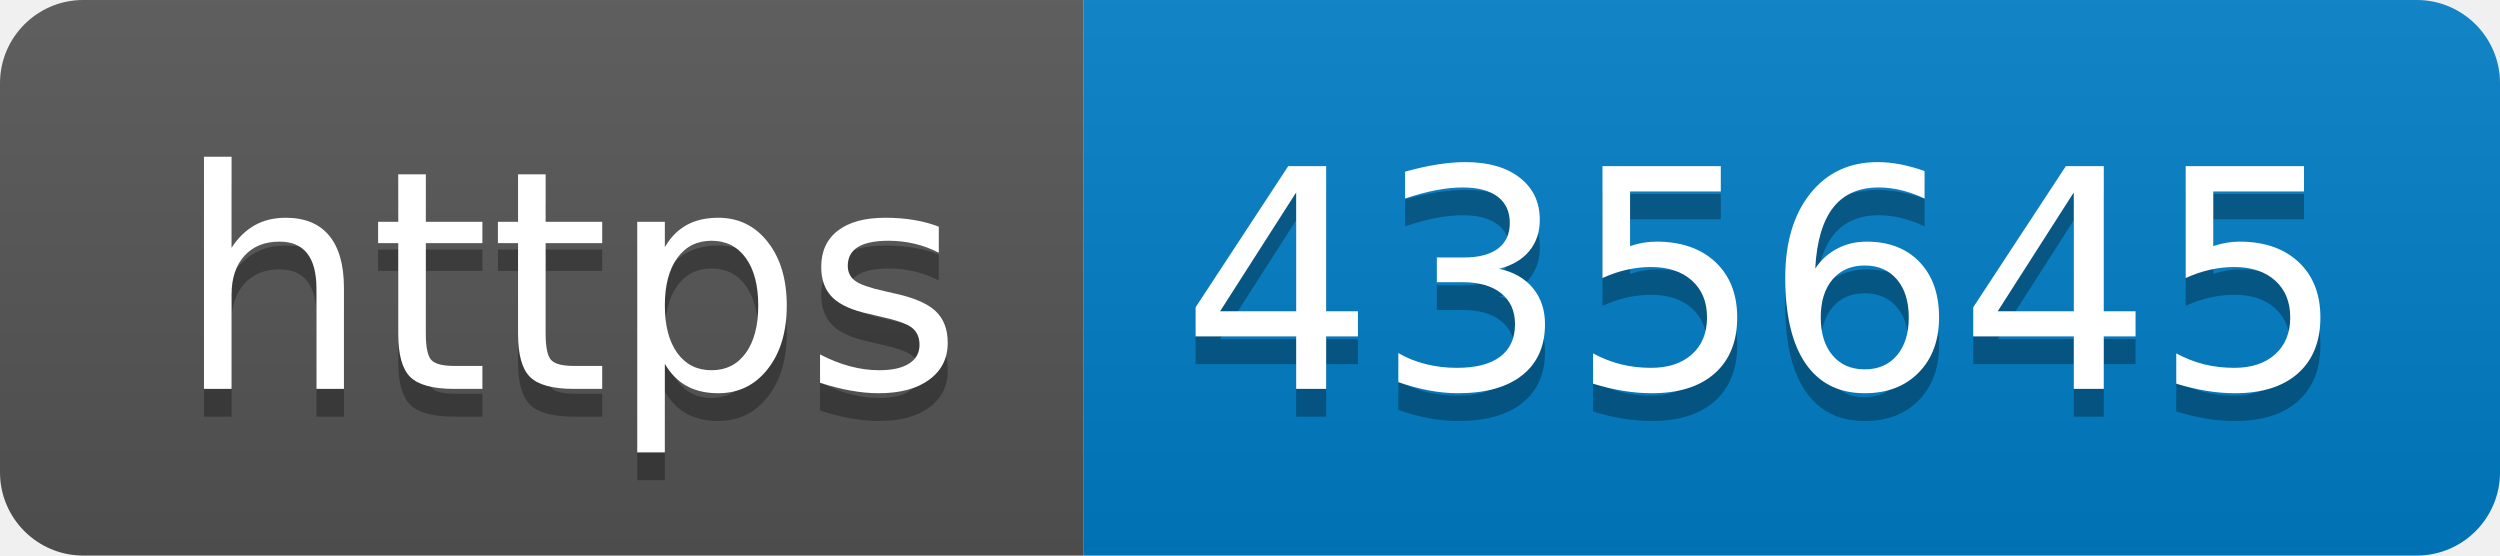
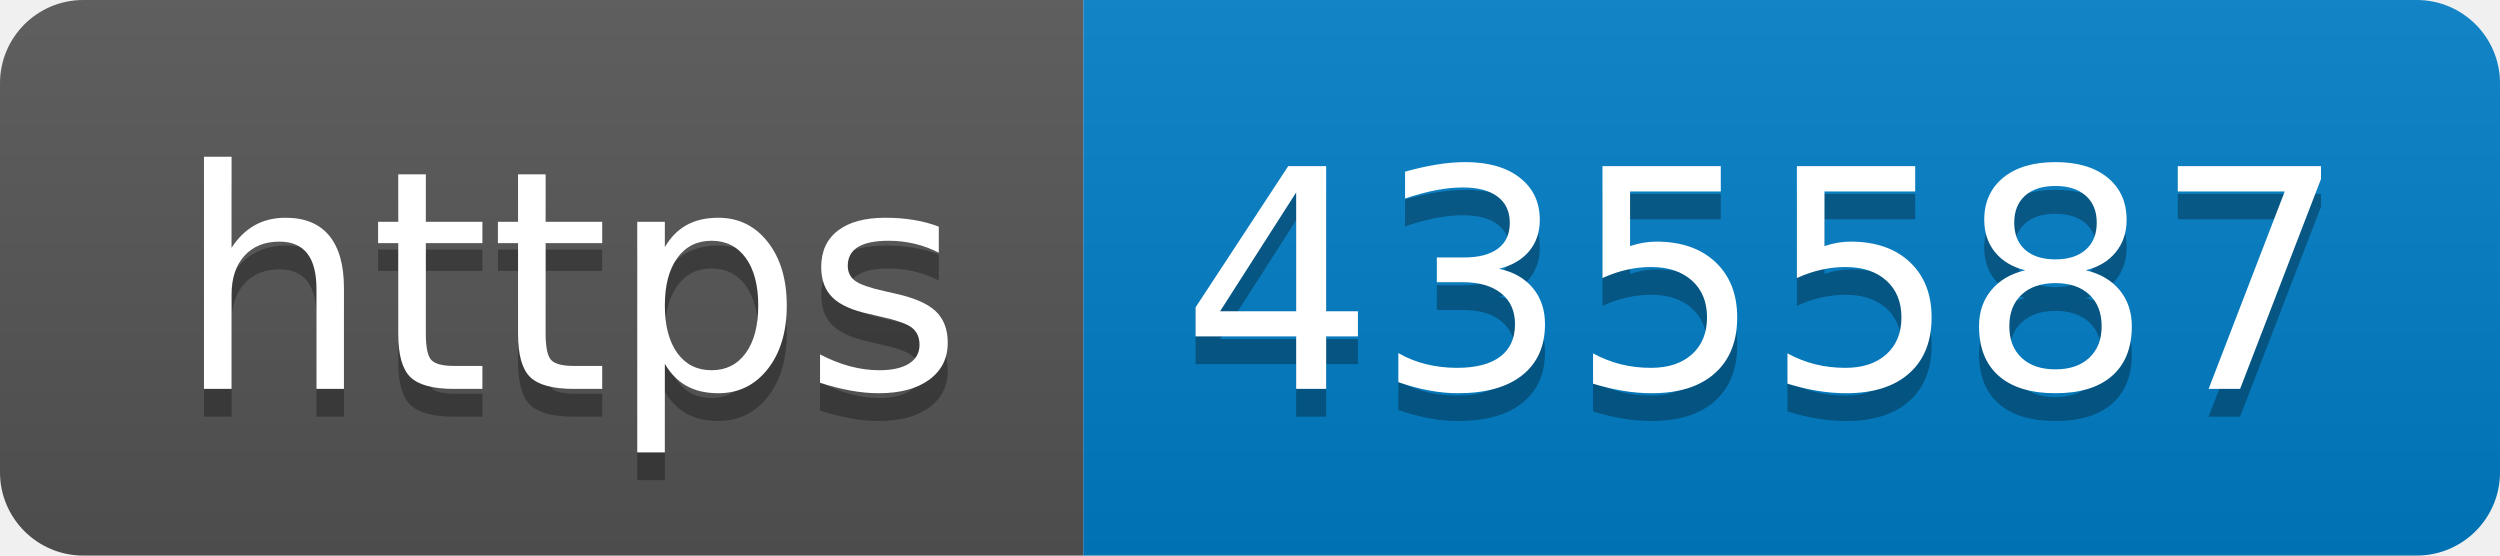
- <svg xmlns="http://www.w3.org/2000/svg" width="90" height="20" role="img" aria-label="https: 435645">
+ <svg xmlns="http://www.w3.org/2000/svg" width="90" height="20" role="img" aria-label="https: 435587">
  <linearGradient id="s" x2="0" y2="100%">
    <stop offset="0" stop-color="#bbb" stop-opacity=".1" />
    <stop offset="1" stop-opacity=".1" />
  </linearGradient>
  <clipPath id="r">
    <rect width="90" height="20" rx="3" fill="#fff" />
  </clipPath>
  <g clip-path="url(#r)">
    <rect width="39" height="20" fill="#555" />
    <rect x="39" width="51" height="20" fill="#007ec6" />
    <rect width="90" height="20" fill="url(#s)" />
  </g>
  <g fill="#fff" text-anchor="middle" font-family="Verdana,Geneva,DejaVu Sans,sans-serif" text-rendering="geometricPrecision" font-size="110">
    <text aria-hidden="true" x="205" y="150" fill="#010101" fill-opacity=".3" transform="scale(.1)" textLength="290">https</text>
    <text x="205" y="140" transform="scale(.1)" fill="#fff" textLength="290">https</text>
-     <text aria-hidden="true" x="635" y="150" fill="#010101" fill-opacity=".3" transform="scale(.1)" textLength="410">435645</text>
-     <text x="635" y="140" transform="scale(.1)" fill="#fff" textLength="410">435645</text>
+     <text aria-hidden="true" x="635" y="150" fill="#010101" fill-opacity=".3" transform="scale(.1)" textLength="410">435587</text>
+     <text x="635" y="140" transform="scale(.1)" fill="#fff" textLength="410">435587</text>
  </g>
</svg>
